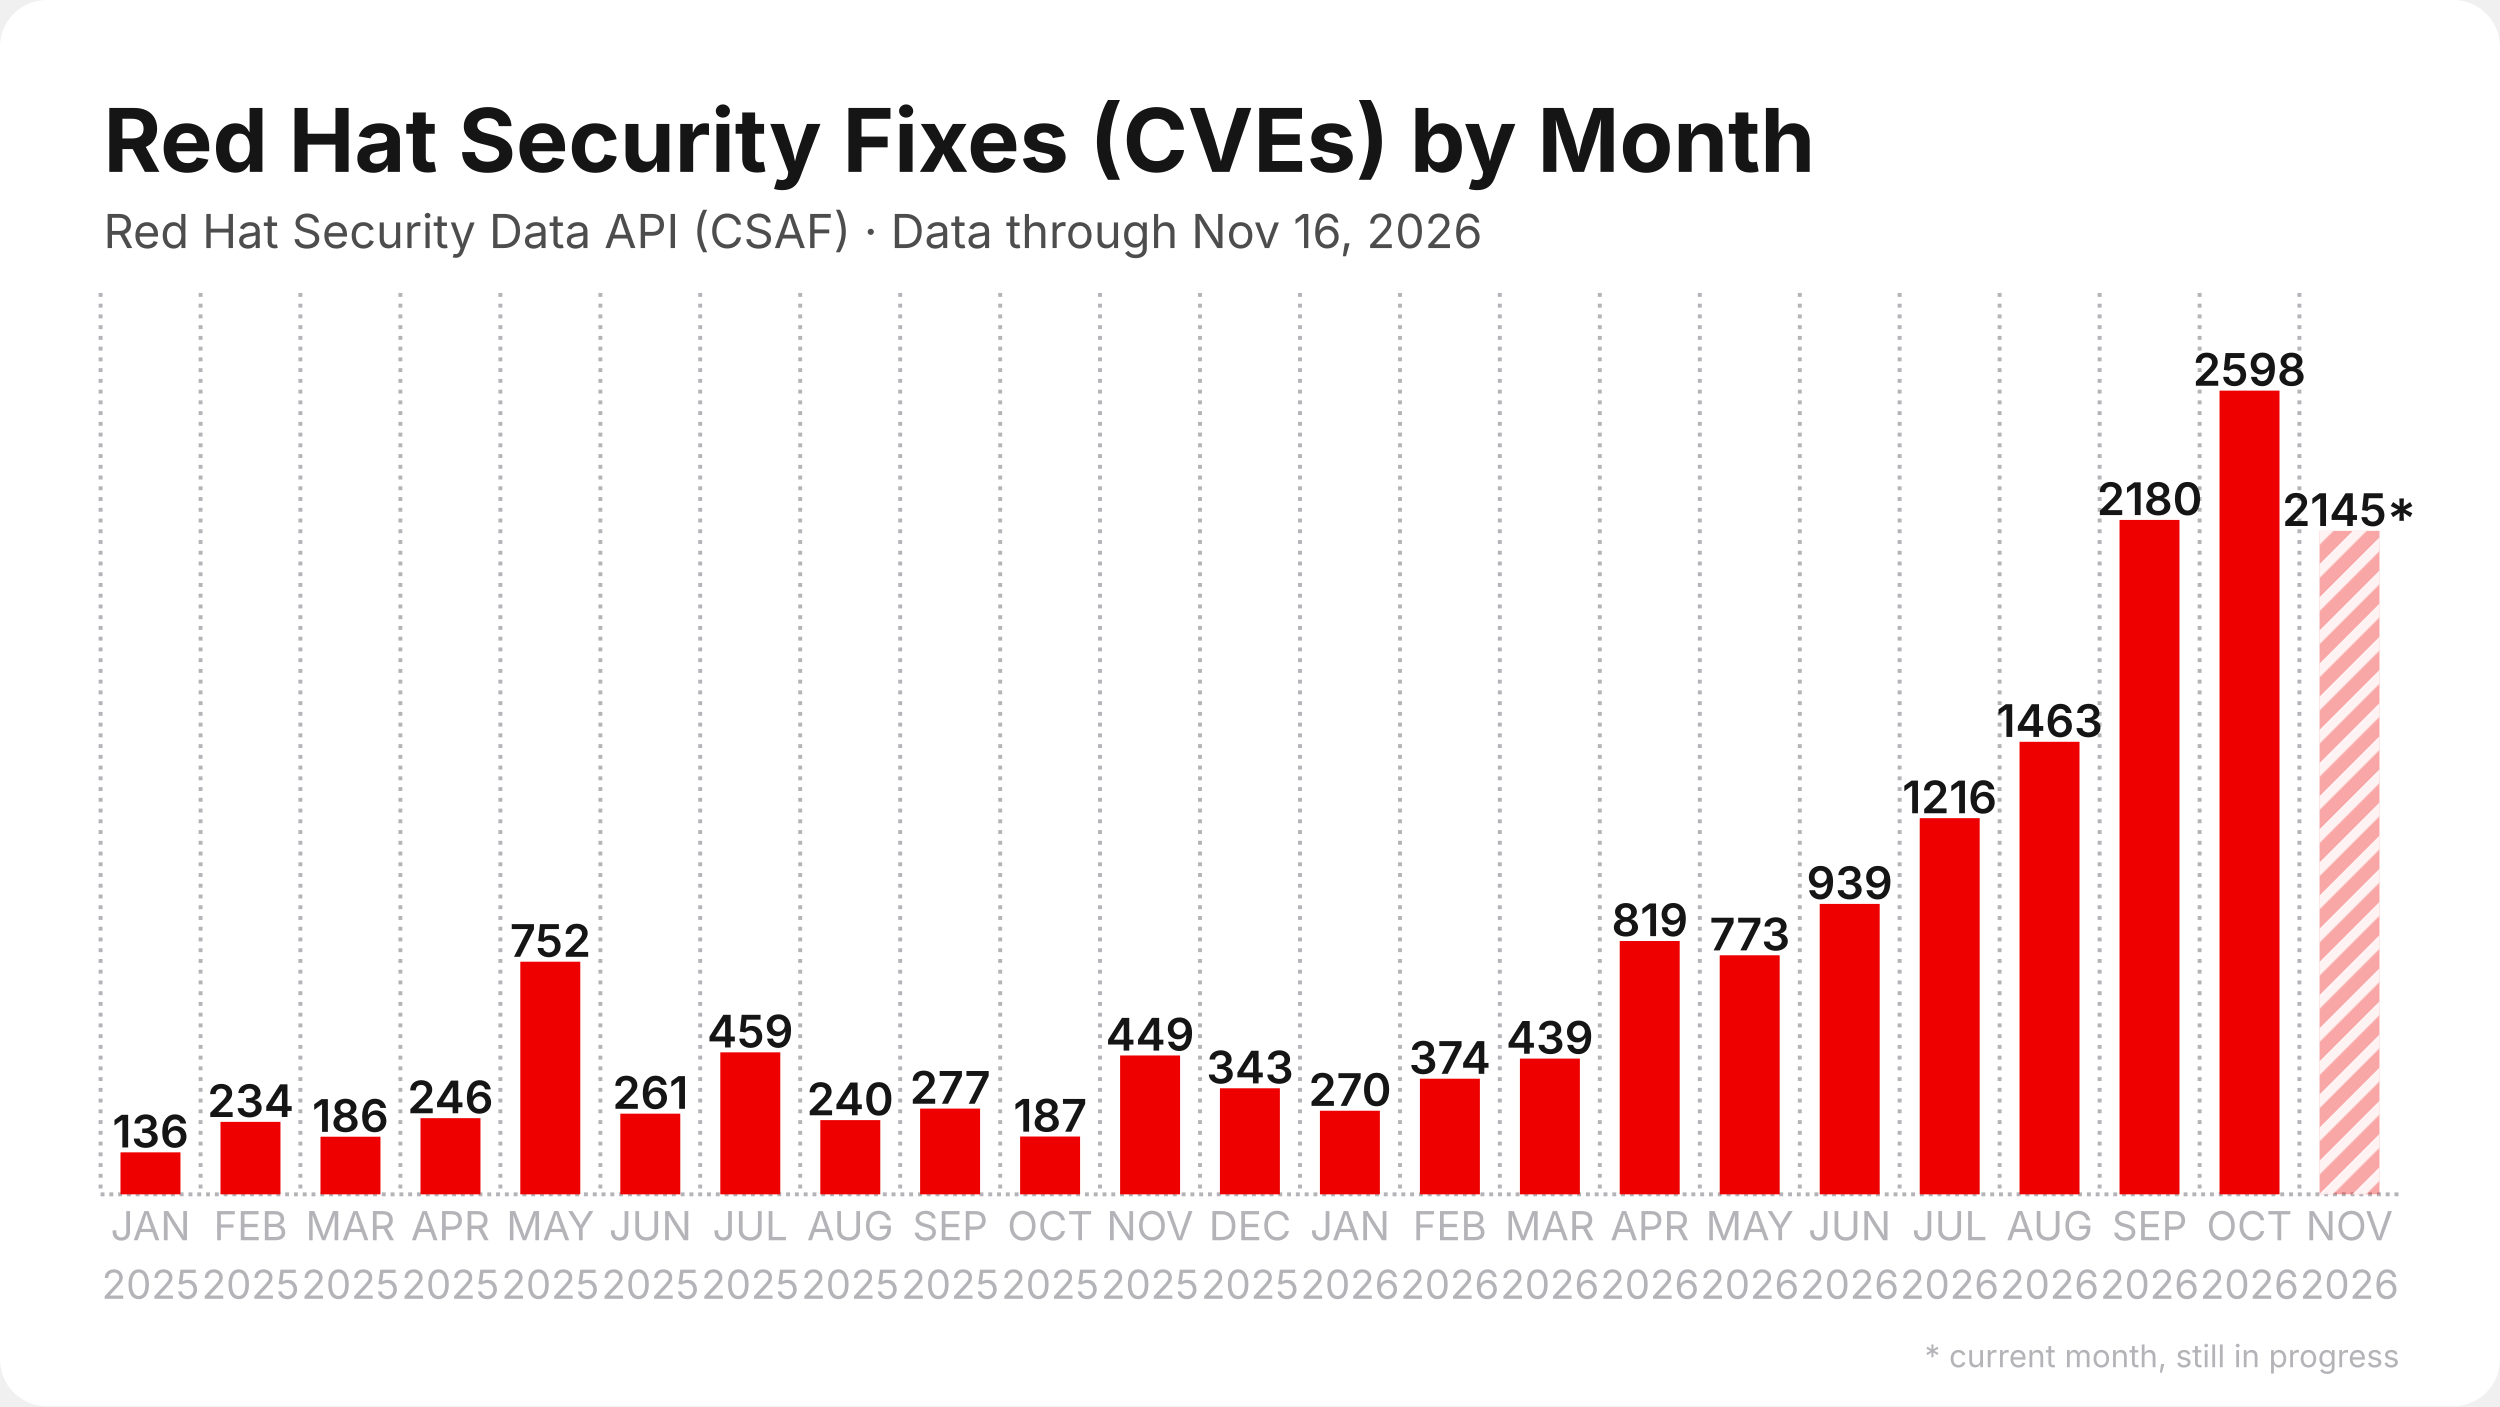
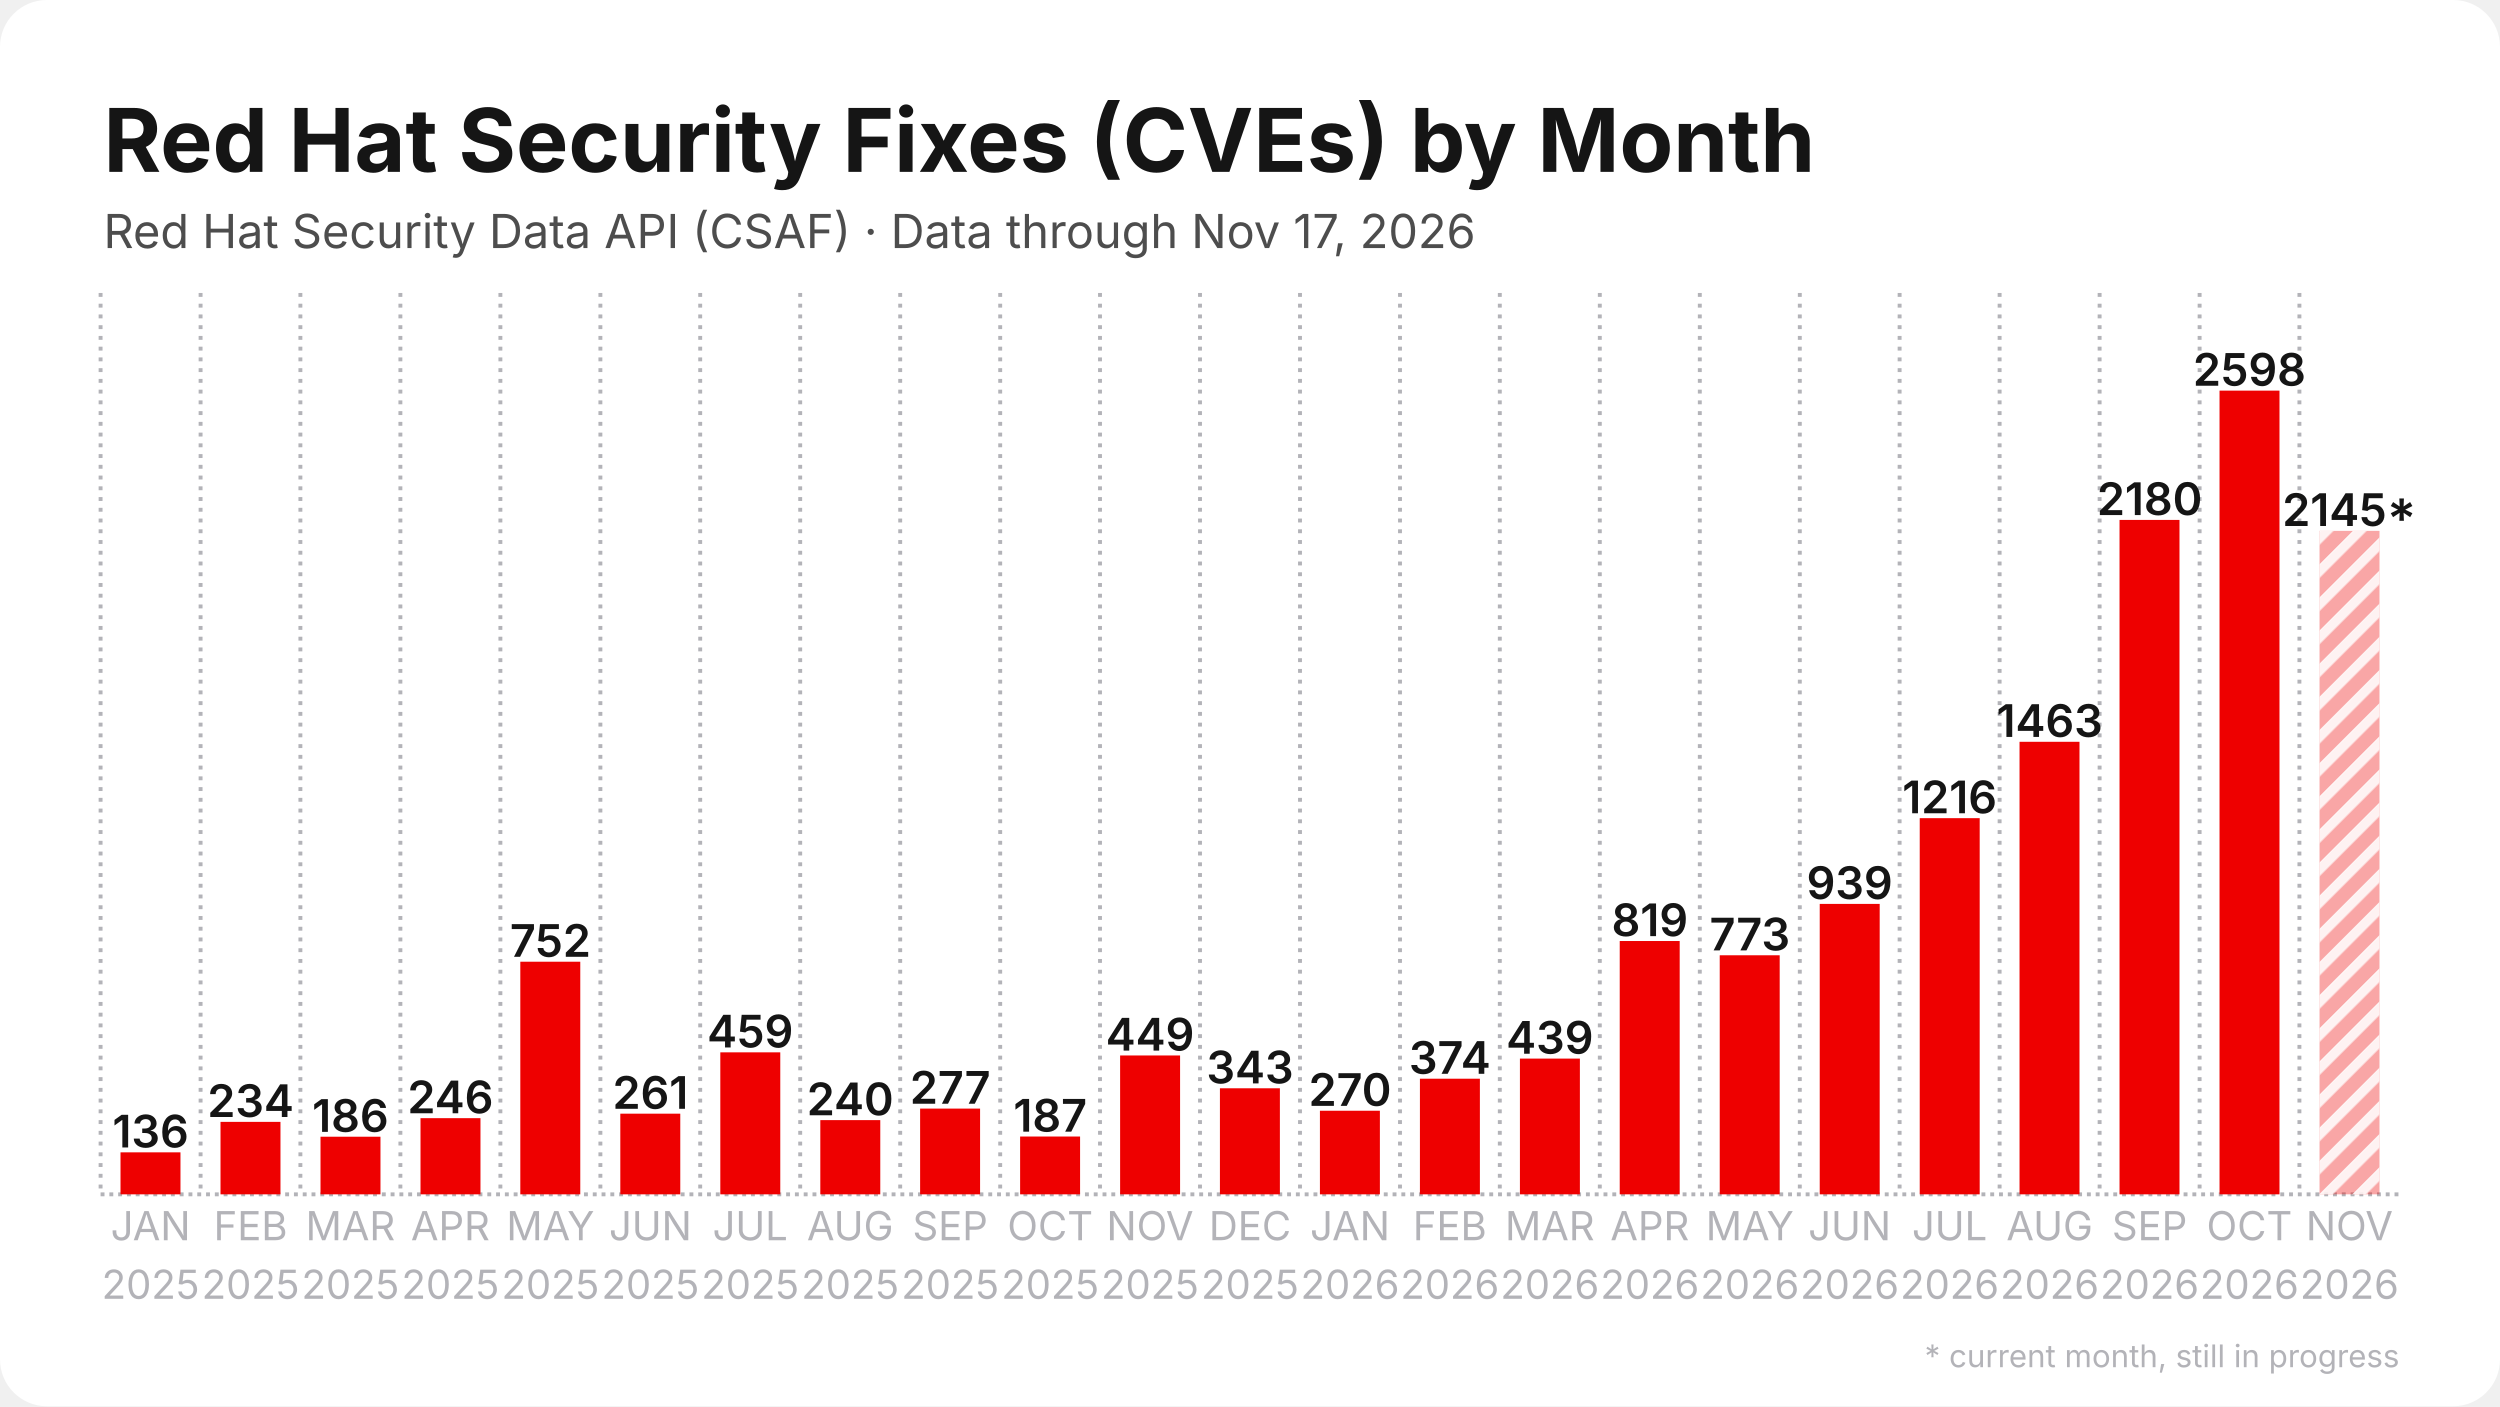
<svg xmlns="http://www.w3.org/2000/svg" width="1280" height="720" viewBox="0 0 1280 720">
  <rect width="1280" height="720" rx="24" fill="#ffffff" />
  <defs>
    <pattern id="stripes" width="12" height="12" patternUnits="userSpaceOnUse" patternTransform="rotate(45)">
      <rect width="12" height="12" fill="none" />
      <rect width="5" height="12" fill="#ffffff" opacity="0.85" />
    </pattern>
  </defs>
  <line x1="51.5" y1="611.5" x2="1228.5" y2="611.5" stroke="#b3b3b8" stroke-width="2" stroke-dasharray="2 2.5" />
  <line x1="51.5" y1="150.0" x2="51.5" y2="611.5" stroke="#b3b3b8" stroke-width="2" stroke-dasharray="2 3.5" />
  <line x1="102.7" y1="150.0" x2="102.7" y2="611.5" stroke="#b3b3b8" stroke-width="2" stroke-dasharray="2 3.5" />
  <line x1="153.8" y1="150.0" x2="153.8" y2="611.5" stroke="#b3b3b8" stroke-width="2" stroke-dasharray="2 3.5" />
  <line x1="205.0" y1="150.0" x2="205.0" y2="611.5" stroke="#b3b3b8" stroke-width="2" stroke-dasharray="2 3.5" />
  <line x1="256.2" y1="150.0" x2="256.2" y2="611.5" stroke="#b3b3b8" stroke-width="2" stroke-dasharray="2 3.5" />
  <line x1="307.4" y1="150.0" x2="307.4" y2="611.5" stroke="#b3b3b8" stroke-width="2" stroke-dasharray="2 3.5" />
  <line x1="358.5" y1="150.0" x2="358.5" y2="611.5" stroke="#b3b3b8" stroke-width="2" stroke-dasharray="2 3.5" />
  <line x1="409.7" y1="150.0" x2="409.7" y2="611.5" stroke="#b3b3b8" stroke-width="2" stroke-dasharray="2 3.5" />
  <line x1="460.9" y1="150.0" x2="460.9" y2="611.5" stroke="#b3b3b8" stroke-width="2" stroke-dasharray="2 3.5" />
  <line x1="512.1" y1="150.0" x2="512.1" y2="611.5" stroke="#b3b3b8" stroke-width="2" stroke-dasharray="2 3.5" />
  <line x1="563.2" y1="150.0" x2="563.2" y2="611.5" stroke="#b3b3b8" stroke-width="2" stroke-dasharray="2 3.5" />
  <line x1="614.4" y1="150.0" x2="614.4" y2="611.5" stroke="#b3b3b8" stroke-width="2" stroke-dasharray="2 3.5" />
  <line x1="665.6" y1="150.0" x2="665.6" y2="611.5" stroke="#b3b3b8" stroke-width="2" stroke-dasharray="2 3.5" />
  <line x1="716.8" y1="150.0" x2="716.8" y2="611.5" stroke="#b3b3b8" stroke-width="2" stroke-dasharray="2 3.5" />
  <line x1="767.9" y1="150.0" x2="767.9" y2="611.5" stroke="#b3b3b8" stroke-width="2" stroke-dasharray="2 3.5" />
  <line x1="819.1" y1="150.0" x2="819.1" y2="611.5" stroke="#b3b3b8" stroke-width="2" stroke-dasharray="2 3.5" />
  <line x1="870.3" y1="150.0" x2="870.3" y2="611.5" stroke="#b3b3b8" stroke-width="2" stroke-dasharray="2 3.5" />
  <line x1="921.5" y1="150.0" x2="921.5" y2="611.5" stroke="#b3b3b8" stroke-width="2" stroke-dasharray="2 3.5" />
  <line x1="972.6" y1="150.0" x2="972.6" y2="611.5" stroke="#b3b3b8" stroke-width="2" stroke-dasharray="2 3.5" />
  <line x1="1023.8" y1="150.0" x2="1023.8" y2="611.5" stroke="#b3b3b8" stroke-width="2" stroke-dasharray="2 3.5" />
  <line x1="1075.0" y1="150.0" x2="1075.0" y2="611.5" stroke="#b3b3b8" stroke-width="2" stroke-dasharray="2 3.5" />
  <line x1="1126.2" y1="150.0" x2="1126.2" y2="611.5" stroke="#b3b3b8" stroke-width="2" stroke-dasharray="2 3.5" />
  <line x1="1177.3" y1="150.0" x2="1177.3" y2="611.5" stroke="#b3b3b8" stroke-width="2" stroke-dasharray="2 3.5" />
  <rect x="61.7" y="590.0" width="30.7" height="21.5" fill="#ee0000" />
  <text x="77.1" y="587.5" text-anchor="middle" font-family="Inter, Segoe UI, Helvetica, Arial, sans-serif" font-size="23.0" font-weight="600" fill="#151515">136</text>
  <rect x="112.9" y="574.4" width="30.7" height="37.1" fill="#ee0000" />
  <text x="128.3" y="571.9" text-anchor="middle" font-family="Inter, Segoe UI, Helvetica, Arial, sans-serif" font-size="23.0" font-weight="600" fill="#151515">234</text>
  <rect x="164.1" y="582.0" width="30.7" height="29.5" fill="#ee0000" />
  <text x="179.4" y="579.5" text-anchor="middle" font-family="Inter, Segoe UI, Helvetica, Arial, sans-serif" font-size="23.0" font-weight="600" fill="#151515">186</text>
  <rect x="215.3" y="572.5" width="30.7" height="39.0" fill="#ee0000" />
  <text x="230.6" y="570.0" text-anchor="middle" font-family="Inter, Segoe UI, Helvetica, Arial, sans-serif" font-size="23.0" font-weight="600" fill="#151515">246</text>
  <rect x="266.4" y="492.4" width="30.7" height="119.1" fill="#ee0000" />
  <text x="281.8" y="489.9" text-anchor="middle" font-family="Inter, Segoe UI, Helvetica, Arial, sans-serif" font-size="23.0" font-weight="600" fill="#151515">752</text>
  <rect x="317.6" y="570.2" width="30.7" height="41.3" fill="#ee0000" />
  <text x="333.0" y="567.7" text-anchor="middle" font-family="Inter, Segoe UI, Helvetica, Arial, sans-serif" font-size="23.0" font-weight="600" fill="#151515">261</text>
  <rect x="368.8" y="538.8" width="30.7" height="72.7" fill="#ee0000" />
  <text x="384.1" y="536.3" text-anchor="middle" font-family="Inter, Segoe UI, Helvetica, Arial, sans-serif" font-size="23.0" font-weight="600" fill="#151515">459</text>
  <rect x="420.0" y="573.5" width="30.7" height="38.0" fill="#ee0000" />
  <text x="435.3" y="571.0" text-anchor="middle" font-family="Inter, Segoe UI, Helvetica, Arial, sans-serif" font-size="23.0" font-weight="600" fill="#151515">240</text>
  <rect x="471.1" y="567.6" width="30.7" height="43.9" fill="#ee0000" />
  <text x="486.5" y="565.1" text-anchor="middle" font-family="Inter, Segoe UI, Helvetica, Arial, sans-serif" font-size="23.0" font-weight="600" fill="#151515">277</text>
  <rect x="522.3" y="581.9" width="30.7" height="29.6" fill="#ee0000" />
  <text x="537.7" y="579.4" text-anchor="middle" font-family="Inter, Segoe UI, Helvetica, Arial, sans-serif" font-size="23.0" font-weight="600" fill="#151515">187</text>
  <rect x="573.5" y="540.4" width="30.7" height="71.1" fill="#ee0000" />
  <text x="588.8" y="537.9" text-anchor="middle" font-family="Inter, Segoe UI, Helvetica, Arial, sans-serif" font-size="23.0" font-weight="600" fill="#151515">449</text>
  <rect x="624.6" y="557.2" width="30.7" height="54.3" fill="#ee0000" />
  <text x="640.0" y="554.7" text-anchor="middle" font-family="Inter, Segoe UI, Helvetica, Arial, sans-serif" font-size="23.0" font-weight="600" fill="#151515">343</text>
  <rect x="675.8" y="568.7" width="30.7" height="42.8" fill="#ee0000" />
  <text x="691.2" y="566.2" text-anchor="middle" font-family="Inter, Segoe UI, Helvetica, Arial, sans-serif" font-size="23.0" font-weight="600" fill="#151515">270</text>
  <rect x="727.0" y="552.3" width="30.7" height="59.2" fill="#ee0000" />
  <text x="742.3" y="549.8" text-anchor="middle" font-family="Inter, Segoe UI, Helvetica, Arial, sans-serif" font-size="23.0" font-weight="600" fill="#151515">374</text>
  <rect x="778.2" y="542.0" width="30.7" height="69.5" fill="#ee0000" />
  <text x="793.5" y="539.5" text-anchor="middle" font-family="Inter, Segoe UI, Helvetica, Arial, sans-serif" font-size="23.0" font-weight="600" fill="#151515">439</text>
  <rect x="829.3" y="481.8" width="30.7" height="129.7" fill="#ee0000" />
  <text x="844.7" y="479.3" text-anchor="middle" font-family="Inter, Segoe UI, Helvetica, Arial, sans-serif" font-size="23.0" font-weight="600" fill="#151515">819</text>
  <rect x="880.5" y="489.1" width="30.7" height="122.4" fill="#ee0000" />
  <text x="895.9" y="486.6" text-anchor="middle" font-family="Inter, Segoe UI, Helvetica, Arial, sans-serif" font-size="23.0" font-weight="600" fill="#151515">773</text>
  <rect x="931.7" y="462.8" width="30.7" height="148.7" fill="#ee0000" />
  <text x="947.0" y="460.3" text-anchor="middle" font-family="Inter, Segoe UI, Helvetica, Arial, sans-serif" font-size="23.0" font-weight="600" fill="#151515">939</text>
  <rect x="982.9" y="418.9" width="30.7" height="192.6" fill="#ee0000" />
  <text x="998.2" y="416.4" text-anchor="middle" font-family="Inter, Segoe UI, Helvetica, Arial, sans-serif" font-size="23.0" font-weight="600" fill="#151515">1216</text>
  <rect x="1034.0" y="379.8" width="30.7" height="231.7" fill="#ee0000" />
  <text x="1049.4" y="377.3" text-anchor="middle" font-family="Inter, Segoe UI, Helvetica, Arial, sans-serif" font-size="23.0" font-weight="600" fill="#151515">1463</text>
  <rect x="1085.2" y="266.2" width="30.7" height="345.3" fill="#ee0000" />
  <text x="1100.6" y="263.7" text-anchor="middle" font-family="Inter, Segoe UI, Helvetica, Arial, sans-serif" font-size="23.0" font-weight="600" fill="#151515">2180</text>
  <rect x="1136.4" y="200.0" width="30.7" height="411.5" fill="#ee0000" />
  <text x="1151.7" y="197.5" text-anchor="middle" font-family="Inter, Segoe UI, Helvetica, Arial, sans-serif" font-size="23.0" font-weight="600" fill="#151515">2598</text>
  <rect x="1187.6" y="271.8" width="30.7" height="339.7" fill="#ee0000" opacity="0.35" />
  <rect x="1187.6" y="271.8" width="30.7" height="339.7" fill="url(#stripes)" />
  <text x="1202.9" y="269.3" text-anchor="middle" font-family="Inter, Segoe UI, Helvetica, Arial, sans-serif" font-size="23.0" font-weight="600" fill="#151515">2145*</text>
  <text x="77.1" y="635" text-anchor="middle" font-family="Inter, Segoe UI, Helvetica, Arial, sans-serif" font-size="20.5" fill="#b3b3b8">JAN</text>
  <text x="77.1" y="665" text-anchor="middle" font-family="Inter, Segoe UI, Helvetica, Arial, sans-serif" font-size="20.5" fill="#b3b3b8">2025</text>
  <text x="128.3" y="635" text-anchor="middle" font-family="Inter, Segoe UI, Helvetica, Arial, sans-serif" font-size="20.5" fill="#b3b3b8">FEB</text>
  <text x="128.3" y="665" text-anchor="middle" font-family="Inter, Segoe UI, Helvetica, Arial, sans-serif" font-size="20.5" fill="#b3b3b8">2025</text>
  <text x="179.4" y="635" text-anchor="middle" font-family="Inter, Segoe UI, Helvetica, Arial, sans-serif" font-size="20.5" fill="#b3b3b8">MAR</text>
  <text x="179.4" y="665" text-anchor="middle" font-family="Inter, Segoe UI, Helvetica, Arial, sans-serif" font-size="20.5" fill="#b3b3b8">2025</text>
  <text x="230.6" y="635" text-anchor="middle" font-family="Inter, Segoe UI, Helvetica, Arial, sans-serif" font-size="20.5" fill="#b3b3b8">APR</text>
  <text x="230.6" y="665" text-anchor="middle" font-family="Inter, Segoe UI, Helvetica, Arial, sans-serif" font-size="20.5" fill="#b3b3b8">2025</text>
  <text x="281.8" y="635" text-anchor="middle" font-family="Inter, Segoe UI, Helvetica, Arial, sans-serif" font-size="20.5" fill="#b3b3b8">MAY</text>
  <text x="281.8" y="665" text-anchor="middle" font-family="Inter, Segoe UI, Helvetica, Arial, sans-serif" font-size="20.5" fill="#b3b3b8">2025</text>
  <text x="333.0" y="635" text-anchor="middle" font-family="Inter, Segoe UI, Helvetica, Arial, sans-serif" font-size="20.5" fill="#b3b3b8">JUN</text>
  <text x="333.0" y="665" text-anchor="middle" font-family="Inter, Segoe UI, Helvetica, Arial, sans-serif" font-size="20.5" fill="#b3b3b8">2025</text>
  <text x="384.1" y="635" text-anchor="middle" font-family="Inter, Segoe UI, Helvetica, Arial, sans-serif" font-size="20.5" fill="#b3b3b8">JUL</text>
  <text x="384.1" y="665" text-anchor="middle" font-family="Inter, Segoe UI, Helvetica, Arial, sans-serif" font-size="20.5" fill="#b3b3b8">2025</text>
  <text x="435.3" y="635" text-anchor="middle" font-family="Inter, Segoe UI, Helvetica, Arial, sans-serif" font-size="20.5" fill="#b3b3b8">AUG</text>
  <text x="435.3" y="665" text-anchor="middle" font-family="Inter, Segoe UI, Helvetica, Arial, sans-serif" font-size="20.5" fill="#b3b3b8">2025</text>
  <text x="486.5" y="635" text-anchor="middle" font-family="Inter, Segoe UI, Helvetica, Arial, sans-serif" font-size="20.5" fill="#b3b3b8">SEP</text>
  <text x="486.5" y="665" text-anchor="middle" font-family="Inter, Segoe UI, Helvetica, Arial, sans-serif" font-size="20.5" fill="#b3b3b8">2025</text>
  <text x="537.7" y="635" text-anchor="middle" font-family="Inter, Segoe UI, Helvetica, Arial, sans-serif" font-size="20.5" fill="#b3b3b8">OCT</text>
  <text x="537.7" y="665" text-anchor="middle" font-family="Inter, Segoe UI, Helvetica, Arial, sans-serif" font-size="20.5" fill="#b3b3b8">2025</text>
  <text x="588.8" y="635" text-anchor="middle" font-family="Inter, Segoe UI, Helvetica, Arial, sans-serif" font-size="20.5" fill="#b3b3b8">NOV</text>
  <text x="588.8" y="665" text-anchor="middle" font-family="Inter, Segoe UI, Helvetica, Arial, sans-serif" font-size="20.5" fill="#b3b3b8">2025</text>
  <text x="640.0" y="635" text-anchor="middle" font-family="Inter, Segoe UI, Helvetica, Arial, sans-serif" font-size="20.5" fill="#b3b3b8">DEC</text>
  <text x="640.0" y="665" text-anchor="middle" font-family="Inter, Segoe UI, Helvetica, Arial, sans-serif" font-size="20.5" fill="#b3b3b8">2025</text>
  <text x="691.2" y="635" text-anchor="middle" font-family="Inter, Segoe UI, Helvetica, Arial, sans-serif" font-size="20.5" fill="#b3b3b8">JAN</text>
  <text x="691.2" y="665" text-anchor="middle" font-family="Inter, Segoe UI, Helvetica, Arial, sans-serif" font-size="20.5" fill="#b3b3b8">2026</text>
  <text x="742.3" y="635" text-anchor="middle" font-family="Inter, Segoe UI, Helvetica, Arial, sans-serif" font-size="20.5" fill="#b3b3b8">FEB</text>
  <text x="742.3" y="665" text-anchor="middle" font-family="Inter, Segoe UI, Helvetica, Arial, sans-serif" font-size="20.5" fill="#b3b3b8">2026</text>
  <text x="793.5" y="635" text-anchor="middle" font-family="Inter, Segoe UI, Helvetica, Arial, sans-serif" font-size="20.5" fill="#b3b3b8">MAR</text>
  <text x="793.5" y="665" text-anchor="middle" font-family="Inter, Segoe UI, Helvetica, Arial, sans-serif" font-size="20.5" fill="#b3b3b8">2026</text>
  <text x="844.7" y="635" text-anchor="middle" font-family="Inter, Segoe UI, Helvetica, Arial, sans-serif" font-size="20.5" fill="#b3b3b8">APR</text>
  <text x="844.7" y="665" text-anchor="middle" font-family="Inter, Segoe UI, Helvetica, Arial, sans-serif" font-size="20.5" fill="#b3b3b8">2026</text>
  <text x="895.9" y="635" text-anchor="middle" font-family="Inter, Segoe UI, Helvetica, Arial, sans-serif" font-size="20.5" fill="#b3b3b8">MAY</text>
  <text x="895.9" y="665" text-anchor="middle" font-family="Inter, Segoe UI, Helvetica, Arial, sans-serif" font-size="20.5" fill="#b3b3b8">2026</text>
  <text x="947.0" y="635" text-anchor="middle" font-family="Inter, Segoe UI, Helvetica, Arial, sans-serif" font-size="20.5" fill="#b3b3b8">JUN</text>
  <text x="947.0" y="665" text-anchor="middle" font-family="Inter, Segoe UI, Helvetica, Arial, sans-serif" font-size="20.5" fill="#b3b3b8">2026</text>
  <text x="998.2" y="635" text-anchor="middle" font-family="Inter, Segoe UI, Helvetica, Arial, sans-serif" font-size="20.5" fill="#b3b3b8">JUL</text>
  <text x="998.2" y="665" text-anchor="middle" font-family="Inter, Segoe UI, Helvetica, Arial, sans-serif" font-size="20.5" fill="#b3b3b8">2026</text>
  <text x="1049.4" y="635" text-anchor="middle" font-family="Inter, Segoe UI, Helvetica, Arial, sans-serif" font-size="20.5" fill="#b3b3b8">AUG</text>
  <text x="1049.4" y="665" text-anchor="middle" font-family="Inter, Segoe UI, Helvetica, Arial, sans-serif" font-size="20.5" fill="#b3b3b8">2026</text>
  <text x="1100.6" y="635" text-anchor="middle" font-family="Inter, Segoe UI, Helvetica, Arial, sans-serif" font-size="20.5" fill="#b3b3b8">SEP</text>
  <text x="1100.6" y="665" text-anchor="middle" font-family="Inter, Segoe UI, Helvetica, Arial, sans-serif" font-size="20.5" fill="#b3b3b8">2026</text>
  <text x="1151.7" y="635" text-anchor="middle" font-family="Inter, Segoe UI, Helvetica, Arial, sans-serif" font-size="20.5" fill="#b3b3b8">OCT</text>
  <text x="1151.7" y="665" text-anchor="middle" font-family="Inter, Segoe UI, Helvetica, Arial, sans-serif" font-size="20.5" fill="#b3b3b8">2026</text>
  <text x="1202.9" y="635" text-anchor="middle" font-family="Inter, Segoe UI, Helvetica, Arial, sans-serif" font-size="20.5" fill="#b3b3b8">NOV</text>
  <text x="1202.9" y="665" text-anchor="middle" font-family="Inter, Segoe UI, Helvetica, Arial, sans-serif" font-size="20.5" fill="#b3b3b8">2026</text>
  <text x="53.0" y="88.0" font-family="Inter, Segoe UI, Helvetica, Arial, sans-serif" font-size="45" font-weight="700" fill="#151515">Red Hat Security Fixes (CVEs) by Month</text>
-   <text x="53.0" y="127.0" font-family="Inter, Segoe UI, Helvetica, Arial, sans-serif" font-size="24" fill="#4d4d4d">Red Hat Security Data API (CSAF) · Data through Nov 16, 2026</text>
+   <text x="53.0" y="127.0" font-family="Inter, Segoe UI, Helvetica, Arial, sans-serif" font-size="24" fill="#4d4d4d">Red Hat Security Data API (CSAF) · Data through Nov 17, 2026</text>
  <text x="1228.5" y="700" text-anchor="end" font-family="Inter, Segoe UI, Helvetica, Arial, sans-serif" font-size="16" fill="#b3b3b8">* current month, still in progress</text>
</svg>
